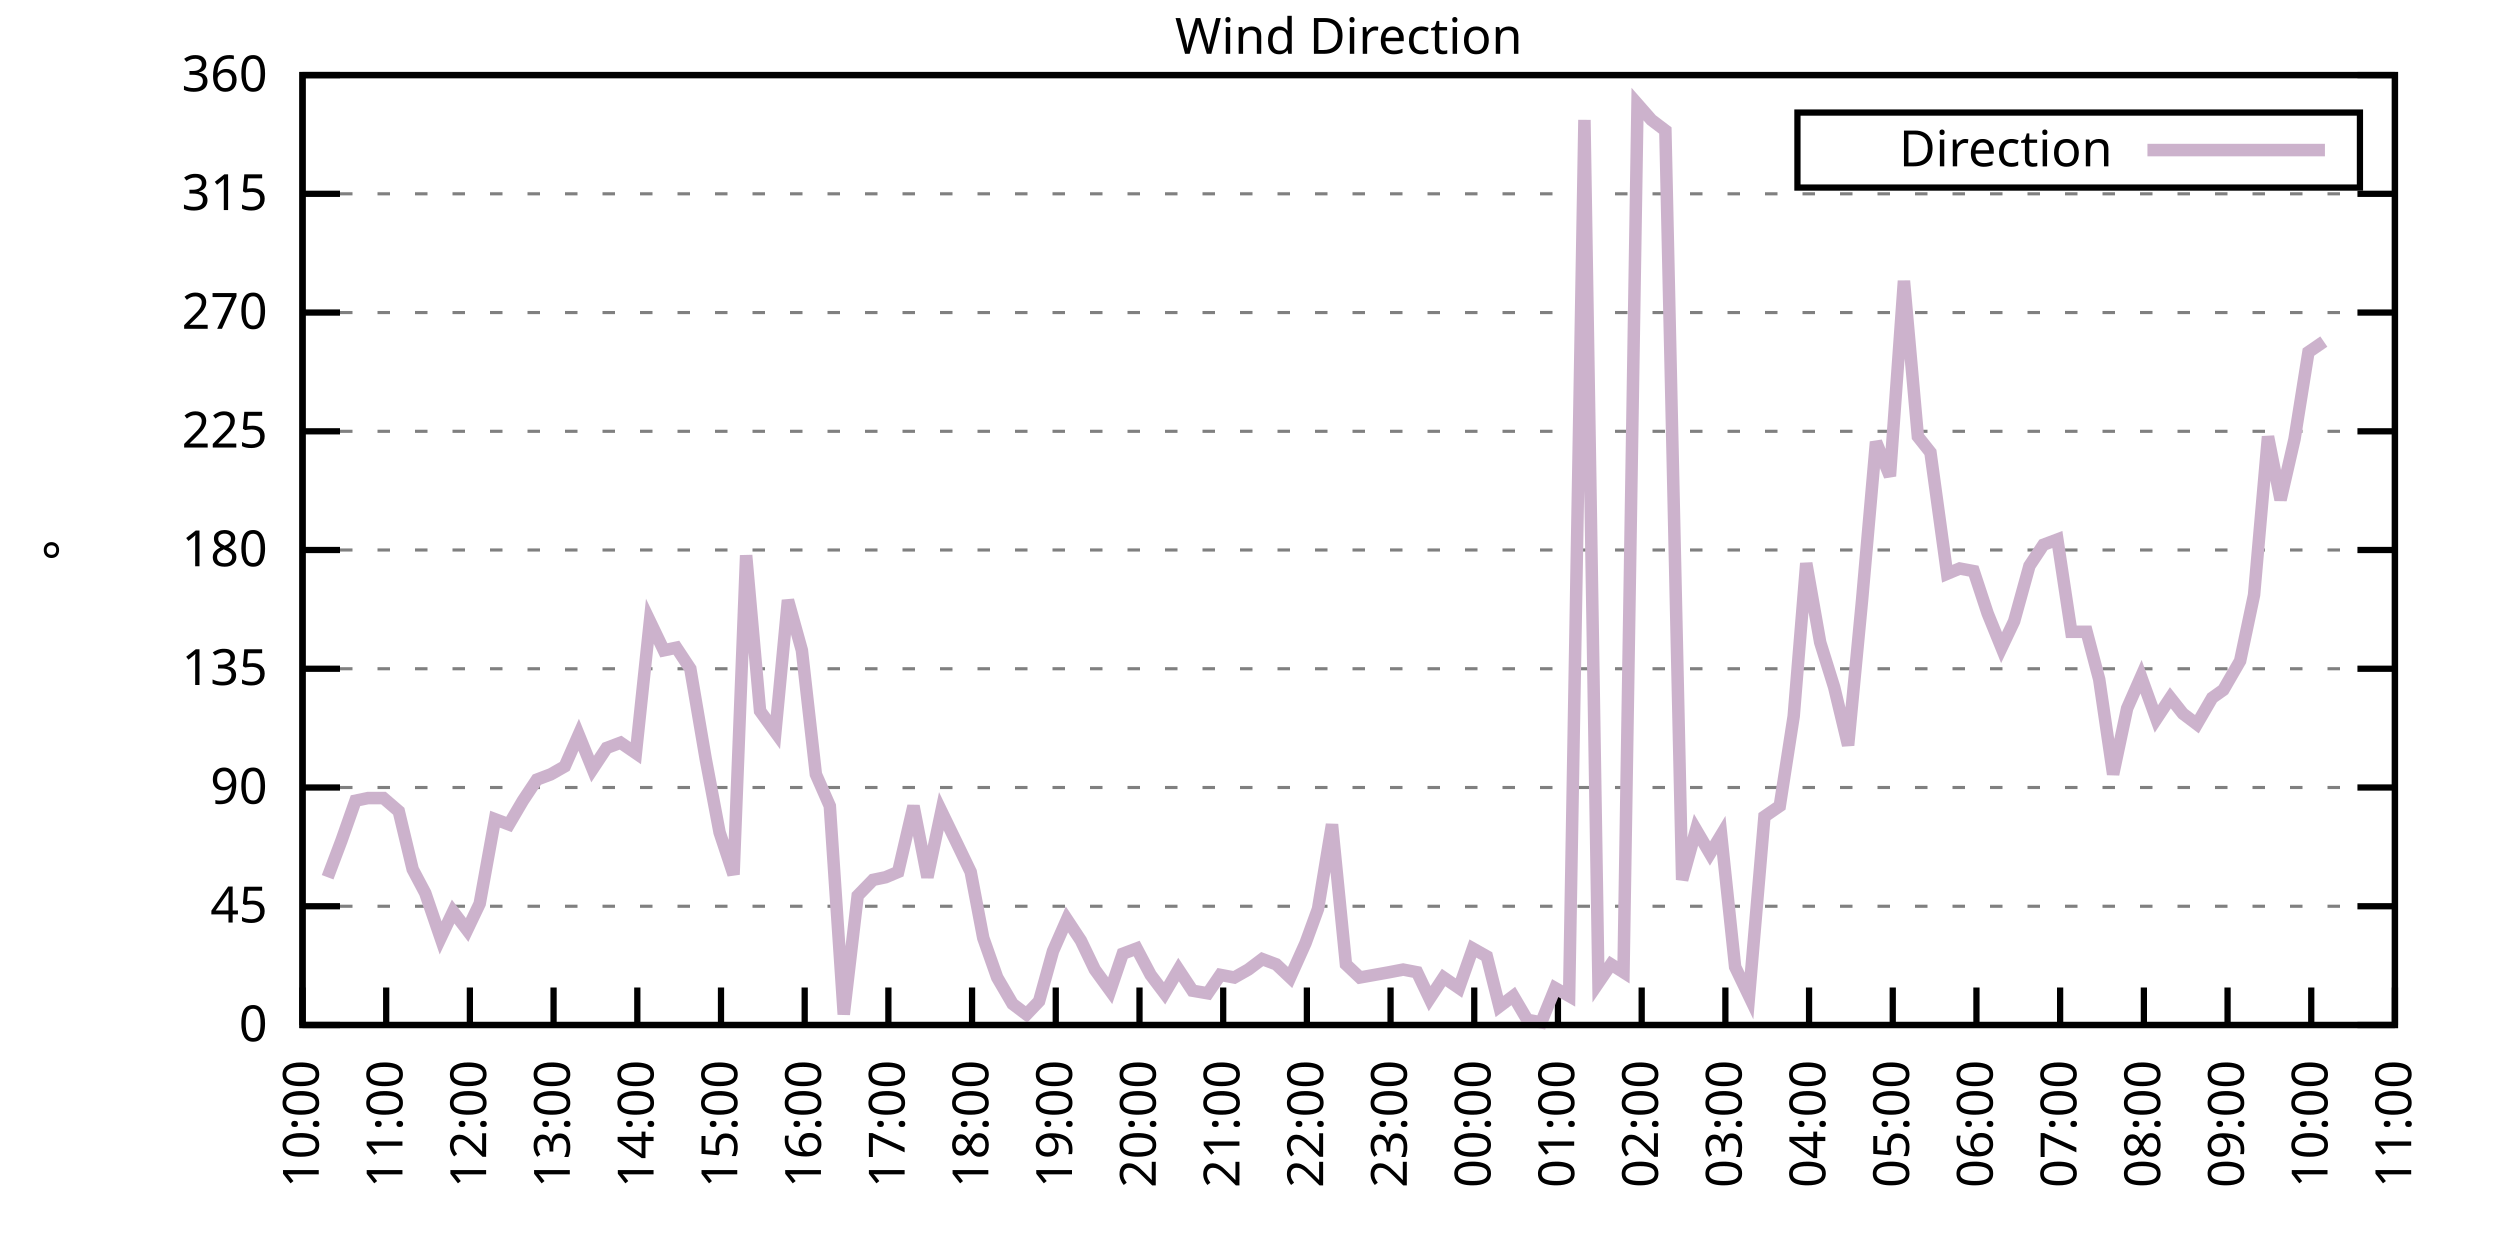
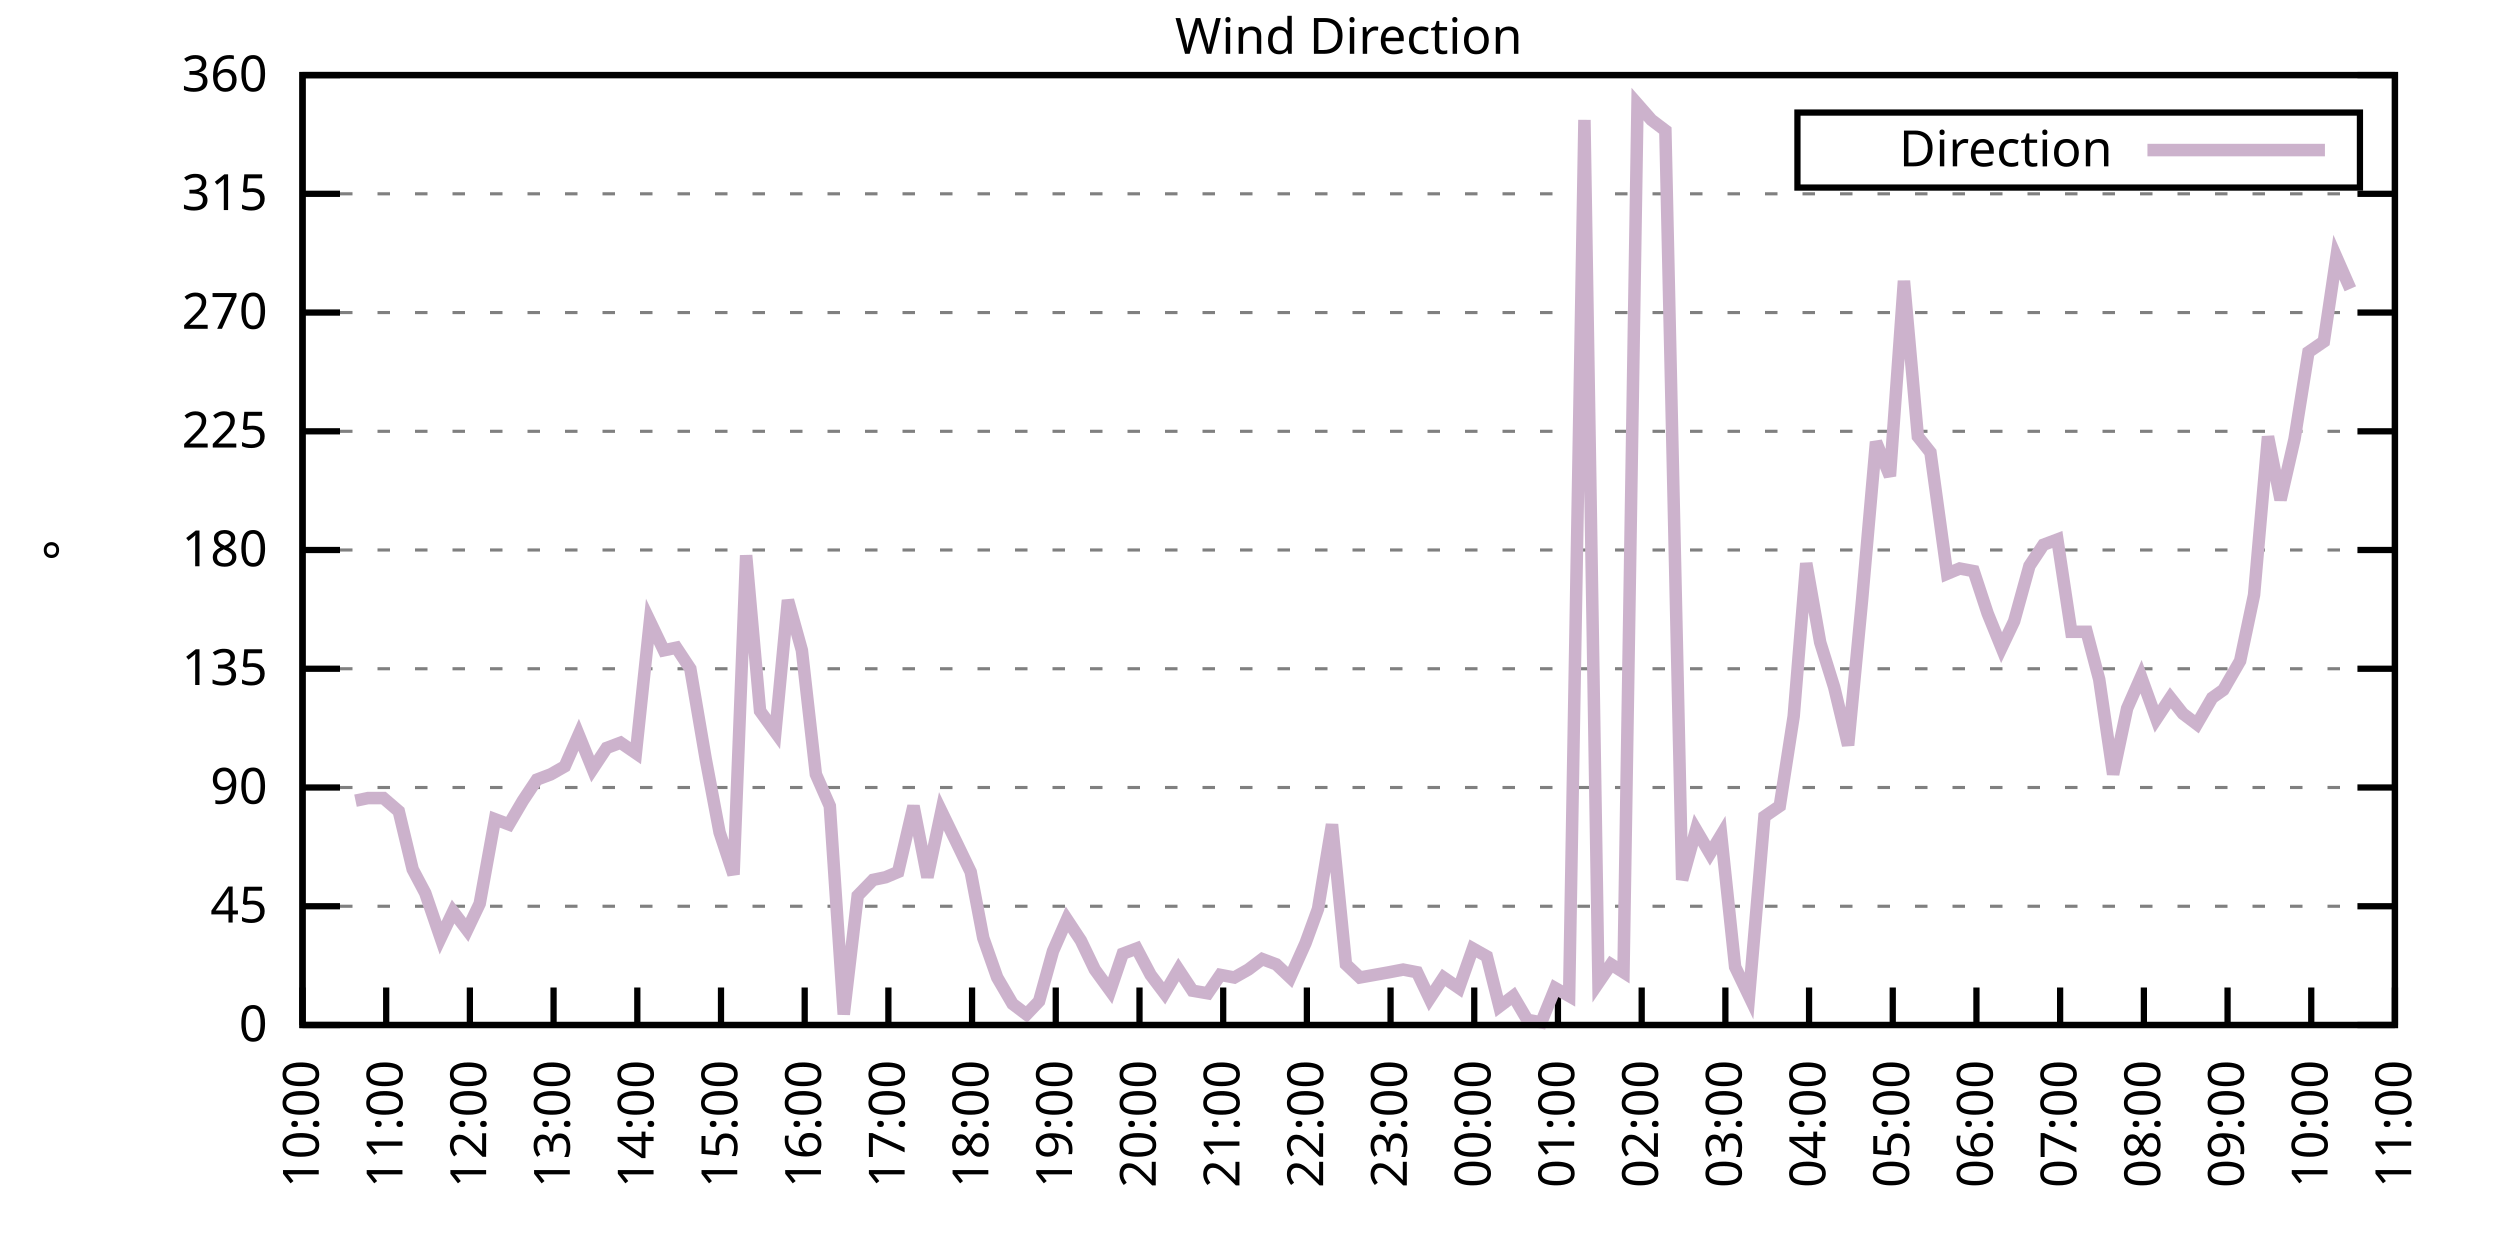
<svg xmlns="http://www.w3.org/2000/svg" xmlns:xlink="http://www.w3.org/1999/xlink" width="400" height="200" viewBox="0 0 400 200">
  <g id="gnuplot_canvas">
    <rect x="0" y="0" width="400" height="200" fill="none" />
    <defs>
      <circle id="gpDot" r="0.5" stroke-width="0.5" stroke="currentColor" />
      <path id="gpPt0" stroke-width="0.333" stroke="currentColor" d="M-1,0 h2 M0,-1 v2" />
      <path id="gpPt1" stroke-width="0.333" stroke="currentColor" d="M-1,-1 L1,1 M1,-1 L-1,1" />
      <path id="gpPt2" stroke-width="0.333" stroke="currentColor" d="M-1,0 L1,0 M0,-1 L0,1 M-1,-1 L1,1 M-1,1 L1,-1" />
      <rect id="gpPt3" stroke-width="0.333" stroke="currentColor" x="-1" y="-1" width="2" height="2" />
      <rect id="gpPt4" stroke-width="0.333" stroke="currentColor" fill="currentColor" x="-1" y="-1" width="2" height="2" />
      <circle id="gpPt5" stroke-width="0.333" stroke="currentColor" cx="0" cy="0" r="1" />
      <use xlink:href="#gpPt5" id="gpPt6" fill="currentColor" stroke="none" />
      <path id="gpPt7" stroke-width="0.333" stroke="currentColor" d="M0,-1.33 L-1.33,0.67 L1.33,0.67 z" />
      <use xlink:href="#gpPt7" id="gpPt8" fill="currentColor" stroke="none" />
      <use xlink:href="#gpPt7" id="gpPt9" stroke="currentColor" transform="rotate(180)" />
      <use xlink:href="#gpPt9" id="gpPt10" fill="currentColor" stroke="none" />
      <use xlink:href="#gpPt3" id="gpPt11" stroke="currentColor" transform="rotate(45)" />
      <use xlink:href="#gpPt11" id="gpPt12" fill="currentColor" stroke="none" />
      <path id="gpPt13" stroke-width="0.333" stroke="currentColor" d="M0,1.330 L1.265,0.411 L0.782,-1.067 L-0.782,-1.076 L-1.265,0.411 z" />
      <use xlink:href="#gpPt13" id="gpPt14" fill="currentColor" stroke="none" />
      <filter id="textbox" filterUnits="objectBoundingBox" x="0" y="0" height="1" width="1">
        <feFlood flood-color="white" flood-opacity="1" result="bgnd" />
        <feComposite in="SourceGraphic" in2="bgnd" operator="atop" />
      </filter>
      <filter id="greybox" filterUnits="objectBoundingBox" x="0" y="0" height="1" width="1">
        <feFlood flood-color="lightgrey" flood-opacity="1" result="grey" />
        <feComposite in="SourceGraphic" in2="grey" operator="atop" />
      </filter>
    </defs>
    <g fill="none" color="white" stroke="currentColor" stroke-width="1.00" stroke-linecap="butt" stroke-linejoin="miter">
</g>
    <g fill="none" color="black" stroke="currentColor" stroke-width="1.00" stroke-linecap="butt" stroke-linejoin="miter">
      <g stroke="none" shape-rendering="crispEdges">
        <polygon fill="rgb(255, 255, 255)" points="48.40,164.00 383.18,164.00 383.18,12.02 48.40,12.02 " />
      </g>
    </g>
    <g fill="none" color="black" stroke="currentColor" stroke-width="1.00" stroke-linecap="butt" stroke-linejoin="miter">
</g>
    <g fill="none" color="black" stroke="black" stroke-width="0.50" stroke-linecap="butt" stroke-linejoin="miter">
</g>
    <g fill="none" color="gray" stroke="currentColor" stroke-width="0.50" stroke-linecap="butt" stroke-linejoin="miter">
      <path stroke="gray" stroke-dasharray="2,4" class="gridline" d="M48.40,164.00 L383.19,164.00  " />
    </g>
    <g fill="none" color="gray" stroke="gray" stroke-width="1.00" stroke-linecap="butt" stroke-linejoin="miter">
</g>
    <g fill="none" color="black" stroke="currentColor" stroke-width="1.00" stroke-linecap="butt" stroke-linejoin="miter">
      <path stroke="black" d="M48.40,164.00 L54.40,164.00 M383.19,164.00 L377.19,164.00  " />
      <g transform="translate(42.80,166.60)" stroke="none" fill="black" font-family="Sans" font-size="8.00" text-anchor="end">
        <text>
          <tspan font-family="Sans"> 0</tspan>
        </text>
      </g>
    </g>
    <g fill="none" color="black" stroke="currentColor" stroke-width="1.00" stroke-linecap="butt" stroke-linejoin="miter">
</g>
    <g fill="none" color="black" stroke="black" stroke-width="0.50" stroke-linecap="butt" stroke-linejoin="miter">
</g>
    <g fill="none" color="gray" stroke="currentColor" stroke-width="0.50" stroke-linecap="butt" stroke-linejoin="miter">
      <path stroke="gray" stroke-dasharray="2,4" class="gridline" d="M48.40,145.00 L383.19,145.00  " />
    </g>
    <g fill="none" color="gray" stroke="gray" stroke-width="1.00" stroke-linecap="butt" stroke-linejoin="miter">
</g>
    <g fill="none" color="black" stroke="currentColor" stroke-width="1.00" stroke-linecap="butt" stroke-linejoin="miter">
      <path stroke="black" d="M48.40,145.00 L54.40,145.00 M383.19,145.00 L377.19,145.00  " />
      <g transform="translate(42.80,147.60)" stroke="none" fill="black" font-family="Sans" font-size="8.00" text-anchor="end">
        <text>
          <tspan font-family="Sans"> 45</tspan>
        </text>
      </g>
    </g>
    <g fill="none" color="black" stroke="currentColor" stroke-width="1.00" stroke-linecap="butt" stroke-linejoin="miter">
</g>
    <g fill="none" color="black" stroke="black" stroke-width="0.50" stroke-linecap="butt" stroke-linejoin="miter">
</g>
    <g fill="none" color="gray" stroke="currentColor" stroke-width="0.50" stroke-linecap="butt" stroke-linejoin="miter">
      <path stroke="gray" stroke-dasharray="2,4" class="gridline" d="M48.40,126.00 L383.19,126.00  " />
    </g>
    <g fill="none" color="gray" stroke="gray" stroke-width="1.00" stroke-linecap="butt" stroke-linejoin="miter">
</g>
    <g fill="none" color="black" stroke="currentColor" stroke-width="1.00" stroke-linecap="butt" stroke-linejoin="miter">
      <path stroke="black" d="M48.40,126.00 L54.40,126.00 M383.19,126.00 L377.19,126.00  " />
      <g transform="translate(42.80,128.60)" stroke="none" fill="black" font-family="Sans" font-size="8.00" text-anchor="end">
        <text>
          <tspan font-family="Sans"> 90</tspan>
        </text>
      </g>
    </g>
    <g fill="none" color="black" stroke="currentColor" stroke-width="1.00" stroke-linecap="butt" stroke-linejoin="miter">
</g>
    <g fill="none" color="black" stroke="black" stroke-width="0.50" stroke-linecap="butt" stroke-linejoin="miter">
</g>
    <g fill="none" color="gray" stroke="currentColor" stroke-width="0.50" stroke-linecap="butt" stroke-linejoin="miter">
      <path stroke="gray" stroke-dasharray="2,4" class="gridline" d="M48.40,107.00 L383.19,107.00  " />
    </g>
    <g fill="none" color="gray" stroke="gray" stroke-width="1.00" stroke-linecap="butt" stroke-linejoin="miter">
</g>
    <g fill="none" color="black" stroke="currentColor" stroke-width="1.00" stroke-linecap="butt" stroke-linejoin="miter">
      <path stroke="black" d="M48.40,107.00 L54.40,107.00 M383.19,107.00 L377.19,107.00  " />
      <g transform="translate(42.80,109.60)" stroke="none" fill="black" font-family="Sans" font-size="8.00" text-anchor="end">
        <text>
          <tspan font-family="Sans"> 135</tspan>
        </text>
      </g>
    </g>
    <g fill="none" color="black" stroke="currentColor" stroke-width="1.00" stroke-linecap="butt" stroke-linejoin="miter">
</g>
    <g fill="none" color="black" stroke="black" stroke-width="0.50" stroke-linecap="butt" stroke-linejoin="miter">
</g>
    <g fill="none" color="gray" stroke="currentColor" stroke-width="0.50" stroke-linecap="butt" stroke-linejoin="miter">
      <path stroke="gray" stroke-dasharray="2,4" class="gridline" d="M48.40,88.00 L383.19,88.00  " />
    </g>
    <g fill="none" color="gray" stroke="gray" stroke-width="1.00" stroke-linecap="butt" stroke-linejoin="miter">
</g>
    <g fill="none" color="black" stroke="currentColor" stroke-width="1.00" stroke-linecap="butt" stroke-linejoin="miter">
      <path stroke="black" d="M48.40,88.00 L54.40,88.00 M383.19,88.00 L377.19,88.00  " />
      <g transform="translate(42.80,90.60)" stroke="none" fill="black" font-family="Sans" font-size="8.00" text-anchor="end">
        <text>
          <tspan font-family="Sans"> 180</tspan>
        </text>
      </g>
    </g>
    <g fill="none" color="black" stroke="currentColor" stroke-width="1.00" stroke-linecap="butt" stroke-linejoin="miter">
</g>
    <g fill="none" color="black" stroke="black" stroke-width="0.50" stroke-linecap="butt" stroke-linejoin="miter">
</g>
    <g fill="none" color="gray" stroke="currentColor" stroke-width="0.50" stroke-linecap="butt" stroke-linejoin="miter">
      <path stroke="gray" stroke-dasharray="2,4" class="gridline" d="M48.40,69.01 L383.19,69.01  " />
    </g>
    <g fill="none" color="gray" stroke="gray" stroke-width="1.00" stroke-linecap="butt" stroke-linejoin="miter">
</g>
    <g fill="none" color="black" stroke="currentColor" stroke-width="1.00" stroke-linecap="butt" stroke-linejoin="miter">
      <path stroke="black" d="M48.40,69.01 L54.40,69.01 M383.19,69.01 L377.19,69.01  " />
      <g transform="translate(42.80,71.61)" stroke="none" fill="black" font-family="Sans" font-size="8.00" text-anchor="end">
        <text>
          <tspan font-family="Sans"> 225</tspan>
        </text>
      </g>
    </g>
    <g fill="none" color="black" stroke="currentColor" stroke-width="1.00" stroke-linecap="butt" stroke-linejoin="miter">
</g>
    <g fill="none" color="black" stroke="black" stroke-width="0.50" stroke-linecap="butt" stroke-linejoin="miter">
</g>
    <g fill="none" color="gray" stroke="currentColor" stroke-width="0.50" stroke-linecap="butt" stroke-linejoin="miter">
      <path stroke="gray" stroke-dasharray="2,4" class="gridline" d="M48.40,50.01 L383.19,50.01  " />
    </g>
    <g fill="none" color="gray" stroke="gray" stroke-width="1.00" stroke-linecap="butt" stroke-linejoin="miter">
</g>
    <g fill="none" color="black" stroke="currentColor" stroke-width="1.00" stroke-linecap="butt" stroke-linejoin="miter">
      <path stroke="black" d="M48.40,50.01 L54.40,50.01 M383.19,50.01 L377.19,50.01  " />
      <g transform="translate(42.80,52.61)" stroke="none" fill="black" font-family="Sans" font-size="8.00" text-anchor="end">
        <text>
          <tspan font-family="Sans"> 270</tspan>
        </text>
      </g>
    </g>
    <g fill="none" color="black" stroke="currentColor" stroke-width="1.00" stroke-linecap="butt" stroke-linejoin="miter">
</g>
    <g fill="none" color="black" stroke="black" stroke-width="0.50" stroke-linecap="butt" stroke-linejoin="miter">
</g>
    <g fill="none" color="gray" stroke="currentColor" stroke-width="0.50" stroke-linecap="butt" stroke-linejoin="miter">
      <path stroke="gray" stroke-dasharray="2,4" class="gridline" d="M48.40,31.01 L383.19,31.01  " />
    </g>
    <g fill="none" color="gray" stroke="gray" stroke-width="1.00" stroke-linecap="butt" stroke-linejoin="miter">
</g>
    <g fill="none" color="black" stroke="currentColor" stroke-width="1.00" stroke-linecap="butt" stroke-linejoin="miter">
      <path stroke="black" d="M48.40,31.01 L54.40,31.01 M383.19,31.01 L377.19,31.01  " />
      <g transform="translate(42.80,33.61)" stroke="none" fill="black" font-family="Sans" font-size="8.00" text-anchor="end">
        <text>
          <tspan font-family="Sans"> 315</tspan>
        </text>
      </g>
    </g>
    <g fill="none" color="black" stroke="currentColor" stroke-width="1.00" stroke-linecap="butt" stroke-linejoin="miter">
</g>
    <g fill="none" color="black" stroke="black" stroke-width="0.50" stroke-linecap="butt" stroke-linejoin="miter">
</g>
    <g fill="none" color="gray" stroke="currentColor" stroke-width="0.50" stroke-linecap="butt" stroke-linejoin="miter">
      <path stroke="gray" stroke-dasharray="2,4" class="gridline" d="M48.40,12.01 L383.19,12.01  " />
    </g>
    <g fill="none" color="gray" stroke="gray" stroke-width="1.00" stroke-linecap="butt" stroke-linejoin="miter">
</g>
    <g fill="none" color="black" stroke="currentColor" stroke-width="1.00" stroke-linecap="butt" stroke-linejoin="miter">
      <path stroke="black" d="M48.40,12.01 L54.40,12.01 M383.19,12.01 L377.19,12.01  " />
      <g transform="translate(42.80,14.61)" stroke="none" fill="black" font-family="Sans" font-size="8.00" text-anchor="end">
        <text>
          <tspan font-family="Sans"> 360</tspan>
        </text>
      </g>
    </g>
    <g fill="none" color="black" stroke="currentColor" stroke-width="1.00" stroke-linecap="butt" stroke-linejoin="miter">
      <path stroke="black" d="M48.40,164.00 L48.40,158.00  " />
      <g transform="translate(51.00,169.60) rotate(270.00)" stroke="none" fill="black" font-family="Sans" font-size="8.00" text-anchor="end">
        <text>
          <tspan font-family="Sans">10:00</tspan>
        </text>
      </g>
    </g>
    <g fill="none" color="black" stroke="currentColor" stroke-width="1.00" stroke-linecap="butt" stroke-linejoin="miter">
      <path stroke="black" d="M61.79,164.00 L61.79,158.00  " />
      <g transform="translate(64.39,169.60) rotate(270.00)" stroke="none" fill="black" font-family="Sans" font-size="8.00" text-anchor="end">
        <text>
          <tspan font-family="Sans">11:00</tspan>
        </text>
      </g>
    </g>
    <g fill="none" color="black" stroke="currentColor" stroke-width="1.00" stroke-linecap="butt" stroke-linejoin="miter">
      <path stroke="black" d="M75.18,164.00 L75.18,158.00  " />
      <g transform="translate(77.78,169.60) rotate(270.00)" stroke="none" fill="black" font-family="Sans" font-size="8.00" text-anchor="end">
        <text>
          <tspan font-family="Sans">12:00</tspan>
        </text>
      </g>
    </g>
    <g fill="none" color="black" stroke="currentColor" stroke-width="1.00" stroke-linecap="butt" stroke-linejoin="miter">
      <path stroke="black" d="M88.57,164.00 L88.57,158.00  " />
      <g transform="translate(91.17,169.60) rotate(270.00)" stroke="none" fill="black" font-family="Sans" font-size="8.00" text-anchor="end">
        <text>
          <tspan font-family="Sans">13:00</tspan>
        </text>
      </g>
    </g>
    <g fill="none" color="black" stroke="currentColor" stroke-width="1.00" stroke-linecap="butt" stroke-linejoin="miter">
      <path stroke="black" d="M101.97,164.00 L101.97,158.00  " />
      <g transform="translate(104.57,169.60) rotate(270.00)" stroke="none" fill="black" font-family="Sans" font-size="8.00" text-anchor="end">
        <text>
          <tspan font-family="Sans">14:00</tspan>
        </text>
      </g>
    </g>
    <g fill="none" color="black" stroke="currentColor" stroke-width="1.00" stroke-linecap="butt" stroke-linejoin="miter">
      <path stroke="black" d="M115.36,164.00 L115.36,158.00  " />
      <g transform="translate(117.96,169.60) rotate(270.00)" stroke="none" fill="black" font-family="Sans" font-size="8.00" text-anchor="end">
        <text>
          <tspan font-family="Sans">15:00</tspan>
        </text>
      </g>
    </g>
    <g fill="none" color="black" stroke="currentColor" stroke-width="1.00" stroke-linecap="butt" stroke-linejoin="miter">
      <path stroke="black" d="M128.75,164.00 L128.75,158.00  " />
      <g transform="translate(131.35,169.60) rotate(270.00)" stroke="none" fill="black" font-family="Sans" font-size="8.00" text-anchor="end">
        <text>
          <tspan font-family="Sans">16:00</tspan>
        </text>
      </g>
    </g>
    <g fill="none" color="black" stroke="currentColor" stroke-width="1.00" stroke-linecap="butt" stroke-linejoin="miter">
      <path stroke="black" d="M142.14,164.00 L142.14,158.00  " />
      <g transform="translate(144.74,169.60) rotate(270.00)" stroke="none" fill="black" font-family="Sans" font-size="8.00" text-anchor="end">
        <text>
          <tspan font-family="Sans">17:00</tspan>
        </text>
      </g>
    </g>
    <g fill="none" color="black" stroke="currentColor" stroke-width="1.00" stroke-linecap="butt" stroke-linejoin="miter">
      <path stroke="black" d="M155.53,164.00 L155.53,158.00  " />
      <g transform="translate(158.13,169.60) rotate(270.00)" stroke="none" fill="black" font-family="Sans" font-size="8.00" text-anchor="end">
        <text>
          <tspan font-family="Sans">18:00</tspan>
        </text>
      </g>
    </g>
    <g fill="none" color="black" stroke="currentColor" stroke-width="1.00" stroke-linecap="butt" stroke-linejoin="miter">
      <path stroke="black" d="M168.92,164.00 L168.92,158.00  " />
      <g transform="translate(171.52,169.60) rotate(270.00)" stroke="none" fill="black" font-family="Sans" font-size="8.00" text-anchor="end">
        <text>
          <tspan font-family="Sans">19:00</tspan>
        </text>
      </g>
    </g>
    <g fill="none" color="black" stroke="currentColor" stroke-width="1.00" stroke-linecap="butt" stroke-linejoin="miter">
      <path stroke="black" d="M182.32,164.00 L182.32,158.00  " />
      <g transform="translate(184.92,169.60) rotate(270.00)" stroke="none" fill="black" font-family="Sans" font-size="8.00" text-anchor="end">
        <text>
          <tspan font-family="Sans">20:00</tspan>
        </text>
      </g>
    </g>
    <g fill="none" color="black" stroke="currentColor" stroke-width="1.00" stroke-linecap="butt" stroke-linejoin="miter">
      <path stroke="black" d="M195.71,164.00 L195.71,158.00  " />
      <g transform="translate(198.31,169.60) rotate(270.00)" stroke="none" fill="black" font-family="Sans" font-size="8.00" text-anchor="end">
        <text>
          <tspan font-family="Sans">21:00</tspan>
        </text>
      </g>
    </g>
    <g fill="none" color="black" stroke="currentColor" stroke-width="1.00" stroke-linecap="butt" stroke-linejoin="miter">
      <path stroke="black" d="M209.10,164.00 L209.10,158.00  " />
      <g transform="translate(211.70,169.60) rotate(270.00)" stroke="none" fill="black" font-family="Sans" font-size="8.00" text-anchor="end">
        <text>
          <tspan font-family="Sans">22:00</tspan>
        </text>
      </g>
    </g>
    <g fill="none" color="black" stroke="currentColor" stroke-width="1.00" stroke-linecap="butt" stroke-linejoin="miter">
      <path stroke="black" d="M222.49,164.00 L222.49,158.00  " />
      <g transform="translate(225.09,169.60) rotate(270.00)" stroke="none" fill="black" font-family="Sans" font-size="8.00" text-anchor="end">
        <text>
          <tspan font-family="Sans">23:00</tspan>
        </text>
      </g>
    </g>
    <g fill="none" color="black" stroke="currentColor" stroke-width="1.00" stroke-linecap="butt" stroke-linejoin="miter">
      <path stroke="black" d="M235.88,164.00 L235.88,158.00  " />
      <g transform="translate(238.48,169.60) rotate(270.00)" stroke="none" fill="black" font-family="Sans" font-size="8.00" text-anchor="end">
        <text>
          <tspan font-family="Sans">00:00</tspan>
        </text>
      </g>
    </g>
    <g fill="none" color="black" stroke="currentColor" stroke-width="1.00" stroke-linecap="butt" stroke-linejoin="miter">
      <path stroke="black" d="M249.27,164.00 L249.27,158.00  " />
      <g transform="translate(251.87,169.60) rotate(270.00)" stroke="none" fill="black" font-family="Sans" font-size="8.00" text-anchor="end">
        <text>
          <tspan font-family="Sans">01:00</tspan>
        </text>
      </g>
    </g>
    <g fill="none" color="black" stroke="currentColor" stroke-width="1.00" stroke-linecap="butt" stroke-linejoin="miter">
      <path stroke="black" d="M262.67,164.00 L262.67,158.00  " />
      <g transform="translate(265.27,169.60) rotate(270.00)" stroke="none" fill="black" font-family="Sans" font-size="8.00" text-anchor="end">
        <text>
          <tspan font-family="Sans">02:00</tspan>
        </text>
      </g>
    </g>
    <g fill="none" color="black" stroke="currentColor" stroke-width="1.00" stroke-linecap="butt" stroke-linejoin="miter">
      <path stroke="black" d="M276.06,164.00 L276.06,158.00  " />
      <g transform="translate(278.66,169.60) rotate(270.00)" stroke="none" fill="black" font-family="Sans" font-size="8.00" text-anchor="end">
        <text>
          <tspan font-family="Sans">03:00</tspan>
        </text>
      </g>
    </g>
    <g fill="none" color="black" stroke="currentColor" stroke-width="1.00" stroke-linecap="butt" stroke-linejoin="miter">
      <path stroke="black" d="M289.45,164.00 L289.45,158.00  " />
      <g transform="translate(292.05,169.60) rotate(270.00)" stroke="none" fill="black" font-family="Sans" font-size="8.00" text-anchor="end">
        <text>
          <tspan font-family="Sans">04:00</tspan>
        </text>
      </g>
    </g>
    <g fill="none" color="black" stroke="currentColor" stroke-width="1.00" stroke-linecap="butt" stroke-linejoin="miter">
      <path stroke="black" d="M302.84,164.00 L302.84,158.00  " />
      <g transform="translate(305.44,169.60) rotate(270.00)" stroke="none" fill="black" font-family="Sans" font-size="8.00" text-anchor="end">
        <text>
          <tspan font-family="Sans">05:00</tspan>
        </text>
      </g>
    </g>
    <g fill="none" color="black" stroke="currentColor" stroke-width="1.00" stroke-linecap="butt" stroke-linejoin="miter">
      <path stroke="black" d="M316.23,164.00 L316.23,158.00  " />
      <g transform="translate(318.83,169.60) rotate(270.00)" stroke="none" fill="black" font-family="Sans" font-size="8.00" text-anchor="end">
        <text>
          <tspan font-family="Sans">06:00</tspan>
        </text>
      </g>
    </g>
    <g fill="none" color="black" stroke="currentColor" stroke-width="1.00" stroke-linecap="butt" stroke-linejoin="miter">
      <path stroke="black" d="M329.62,164.00 L329.62,158.00  " />
      <g transform="translate(332.22,169.60) rotate(270.00)" stroke="none" fill="black" font-family="Sans" font-size="8.00" text-anchor="end">
        <text>
          <tspan font-family="Sans">07:00</tspan>
        </text>
      </g>
    </g>
    <g fill="none" color="black" stroke="currentColor" stroke-width="1.00" stroke-linecap="butt" stroke-linejoin="miter">
      <path stroke="black" d="M343.02,164.00 L343.02,158.00  " />
      <g transform="translate(345.62,169.60) rotate(270.00)" stroke="none" fill="black" font-family="Sans" font-size="8.00" text-anchor="end">
        <text>
          <tspan font-family="Sans">08:00</tspan>
        </text>
      </g>
    </g>
    <g fill="none" color="black" stroke="currentColor" stroke-width="1.00" stroke-linecap="butt" stroke-linejoin="miter">
      <path stroke="black" d="M356.41,164.00 L356.41,158.00  " />
      <g transform="translate(359.01,169.60) rotate(270.00)" stroke="none" fill="black" font-family="Sans" font-size="8.00" text-anchor="end">
        <text>
          <tspan font-family="Sans">09:00</tspan>
        </text>
      </g>
    </g>
    <g fill="none" color="black" stroke="currentColor" stroke-width="1.00" stroke-linecap="butt" stroke-linejoin="miter">
      <path stroke="black" d="M369.80,164.00 L369.80,158.00  " />
      <g transform="translate(372.40,169.60) rotate(270.00)" stroke="none" fill="black" font-family="Sans" font-size="8.00" text-anchor="end">
        <text>
          <tspan font-family="Sans">10:00</tspan>
        </text>
      </g>
    </g>
    <g fill="none" color="black" stroke="currentColor" stroke-width="1.00" stroke-linecap="butt" stroke-linejoin="miter">
      <path stroke="black" d="M383.19,164.00 L383.19,158.00  " />
      <g transform="translate(385.79,169.60) rotate(270.00)" stroke="none" fill="black" font-family="Sans" font-size="8.00" text-anchor="end">
        <text>
          <tspan font-family="Sans">11:00</tspan>
        </text>
      </g>
    </g>
    <g fill="none" color="black" stroke="currentColor" stroke-width="1.00" stroke-linecap="butt" stroke-linejoin="miter">
</g>
    <g fill="none" color="black" stroke="currentColor" stroke-width="1.00" stroke-linecap="butt" stroke-linejoin="miter">
      <path stroke="black" d="M48.40,12.01 L48.40,164.00 L383.19,164.00 L383.19,12.01 L48.40,12.01 Z  " />
    </g>
    <g fill="none" color="black" stroke="currentColor" stroke-width="1.00" stroke-linecap="butt" stroke-linejoin="miter">
</g>
    <g fill="none" color="black" stroke="currentColor" stroke-width="1.00" stroke-linecap="butt" stroke-linejoin="miter">
      <path stroke="black" d="M287.59,30.01 L287.59,18.01 L377.59,18.01 L377.59,30.01 L287.59,30.01 Z  " />
    </g>
    <g id="Wind_direction_plot_1">
      <g fill="none" color="white" stroke="black" stroke-width="2.00" stroke-linecap="butt" stroke-linejoin="miter">
</g>
      <g fill="none" color="black" stroke="currentColor" stroke-width="2.00" stroke-linecap="butt" stroke-linejoin="miter">
        <g transform="translate(337.99,26.61)" stroke="none" fill="black" font-family="Sans" font-size="8.00" text-anchor="end">
          <text>
            <tspan font-family="Sans">Direction</tspan>
          </text>
        </g>
      </g>
      <g fill="none" color="black" stroke="currentColor" stroke-width="2.00" stroke-linecap="butt" stroke-linejoin="miter">
-         <path stroke="rgb(204, 178, 204)" d="M343.59,24.01 L371.99,24.01 M52.42,140.36 L54.65,134.45 L56.88,128.11 L58.89,127.69 L61.35,127.69 L63.80,129.80   L66.03,139.09 L68.04,142.89 L70.50,150.07 L72.50,145.85 L74.74,148.80 L76.75,144.58 L79.20,131.07 L81.43,131.91   L83.66,128.11 L85.90,124.74 L88.13,123.89 L90.36,122.62 L92.59,117.56 L94.82,123.05 L97.06,119.67 L99.29,118.83   L101.74,120.51 L103.98,99.40 L106.21,104.05 L108.22,103.63 L110.45,107.00 L112.90,121.36 L115.13,133.18 L117.37,139.93   L119.38,88.85 L121.61,113.76 L124.06,117.14 L126.07,96.03 L128.30,104.05 L130.54,123.89 L132.77,128.96 L135.00,162.31   L137.23,143.31 L139.69,140.78 L141.69,140.36 L143.70,139.51 L146.16,128.96 L148.39,140.36 L150.62,129.80 L153.08,134.87   L155.31,139.51 L157.32,150.07 L159.55,156.40 L162.01,160.62 L164.24,162.31 L166.25,160.20 L168.48,152.18 L170.71,147.11   L172.94,150.49 L175.17,155.13 L177.63,158.51 L179.64,152.60 L181.87,151.76 L184.10,155.98 L186.33,158.93 L188.57,155.13   L190.80,158.51 L193.25,158.93 L195.26,155.98 L197.49,156.40 L199.73,155.13 L201.96,153.45 L204.19,154.29 L206.42,156.40   L208.88,150.91 L210.88,145.42 L213.12,131.91 L215.35,154.29 L217.58,156.40 L222.27,155.56 L224.50,155.13 L226.73,155.56   L228.74,159.78 L230.97,156.40 L233.43,158.09 L235.66,151.76 L237.89,153.02 L239.90,161.04 L242.13,159.36 L244.36,163.16   L246.60,163.58 L248.83,158.09 L251.06,159.36 L253.51,19.19 L255.75,157.24 L257.76,154.29 L259.76,155.56 L262.00,16.65   L264.23,19.19 L266.46,20.88 L269.14,140.78 L271.37,132.76 L273.60,136.56 L275.39,133.60 L277.62,154.71 L279.85,159.36   L282.31,130.65 L284.76,128.96 L286.99,114.60 L289.00,90.12 L291.23,102.78 L293.47,109.96 L295.70,119.25 L297.93,96.03   L300.16,70.70 L302.39,76.18 L304.63,44.94 L306.86,69.85 L308.87,72.38 L311.54,91.80 L313.55,90.96 L315.79,91.38   L318.02,98.14 L320.25,103.63 L322.26,99.40 L324.71,90.54 L326.95,87.16 L329.18,86.32 L331.41,101.09 L333.86,101.09   L335.87,108.69 L338.10,123.89 L340.34,113.34 L342.57,108.27 L345.02,115.03 L347.26,111.65 L349.26,114.18 L351.50,115.87   L353.95,111.65 L355.74,110.38 L358.42,105.74 L360.65,95.18 L362.88,69.85 L364.89,79.98 L367.12,70.27 L369.35,56.34   L371.81,54.65  " />
+         <path stroke="rgb(204, 178, 204)" d="M343.59,24.01 L371.99,24.01 M56.88,128.11 L58.89,127.69 L61.35,127.69 L63.80,129.80 L66.03,139.09 L68.04,142.89   L70.50,150.07 L72.50,145.85 L74.74,148.80 L76.75,144.58 L79.20,131.07 L81.43,131.91 L83.66,128.11 L85.90,124.74   L88.13,123.89 L90.36,122.62 L92.59,117.56 L94.82,123.05 L97.06,119.67 L99.29,118.83 L101.74,120.51 L103.98,99.40   L106.21,104.05 L108.22,103.63 L110.45,107.00 L112.90,121.36 L115.13,133.18 L117.37,139.93 L119.38,88.85 L121.61,113.76   L124.06,117.14 L126.07,96.03 L128.30,104.05 L130.54,123.89 L132.77,128.96 L135.00,162.31 L137.23,143.31 L139.69,140.78   L141.69,140.36 L143.70,139.51 L146.16,128.96 L148.39,140.36 L150.62,129.80 L153.08,134.87 L155.31,139.51 L157.32,150.07   L159.55,156.40 L162.01,160.62 L164.24,162.31 L166.25,160.20 L168.48,152.18 L170.71,147.11 L172.94,150.49 L175.17,155.13   L177.63,158.51 L179.64,152.60 L181.87,151.76 L184.10,155.98 L186.33,158.93 L188.57,155.13 L190.80,158.51 L193.25,158.93   L195.26,155.98 L197.49,156.40 L199.73,155.13 L201.96,153.45 L204.19,154.29 L206.42,156.40 L208.88,150.91 L210.88,145.42   L213.12,131.91 L215.35,154.29 L217.58,156.40 L222.27,155.56 L224.50,155.13 L226.73,155.56 L228.74,159.78 L230.97,156.40   L233.43,158.09 L235.66,151.76 L237.89,153.02 L239.90,161.04 L242.13,159.36 L244.36,163.16 L246.60,163.58 L248.83,158.09   L251.06,159.36 L253.51,19.19 L255.75,157.24 L257.76,154.29 L259.76,155.56 L262.00,16.65 L264.23,19.19 L266.46,20.88   L269.14,140.78 L271.37,132.76 L273.60,136.56 L275.39,133.60 L277.62,154.71 L279.85,159.36 L282.31,130.65 L284.76,128.96   L286.99,114.60 L289.00,90.12 L291.23,102.78 L293.47,109.96 L295.70,119.25 L297.93,96.03 L300.16,70.70 L302.39,76.18   L304.63,44.94 L306.86,69.85 L308.87,72.38 L311.54,91.80 L313.55,90.96 L315.79,91.38 L318.02,98.14 L320.25,103.63   L322.26,99.40 L324.71,90.54 L326.95,87.16 L329.18,86.32 L331.41,101.09 L333.86,101.09 L335.87,108.69 L338.10,123.89   L340.34,113.34 L342.57,108.27 L345.02,115.03 L347.26,111.65 L349.26,114.18 L351.50,115.87 L353.95,111.65 L355.74,110.38   L358.42,105.74 L360.65,95.18 L362.88,69.85 L364.89,79.98 L367.12,70.27 L369.35,56.34 L371.81,54.65 L373.82,41.14   L376.05,46.21  " />
      </g>
    </g>
    <g fill="none" color="black" stroke="currentColor" stroke-width="2.00" stroke-linecap="butt" stroke-linejoin="miter">
</g>
    <g fill="none" color="black" stroke="black" stroke-width="1.00" stroke-linecap="butt" stroke-linejoin="miter">
</g>
    <g fill="none" color="black" stroke="currentColor" stroke-width="1.00" stroke-linecap="butt" stroke-linejoin="miter">
      <path stroke="black" d="M48.40,12.01 L48.40,164.00 L383.19,164.00 L383.19,12.01 L48.40,12.01 Z  " />
      <g transform="translate(12.80,88.01) rotate(270.00)" stroke="none" fill="black" font-family="Sans" font-size="8.00" text-anchor="middle">
        <text>
          <tspan font-family="Sans">°</tspan>
        </text>
      </g>
    </g>
    <g fill="none" color="black" stroke="currentColor" stroke-width="1.00" stroke-linecap="butt" stroke-linejoin="miter">
</g>
    <g fill="none" color="black" stroke="currentColor" stroke-width="1.00" stroke-linecap="butt" stroke-linejoin="miter">
      <g transform="translate(215.79,8.61)" stroke="none" fill="black" font-family="Sans" font-size="8.00" text-anchor="middle">
        <text>
          <tspan font-family="Sans">Wind Direction</tspan>
        </text>
      </g>
    </g>
    <g fill="none" color="black" stroke="currentColor" stroke-width="1.00" stroke-linecap="butt" stroke-linejoin="miter">
</g>
  </g>
</svg>
